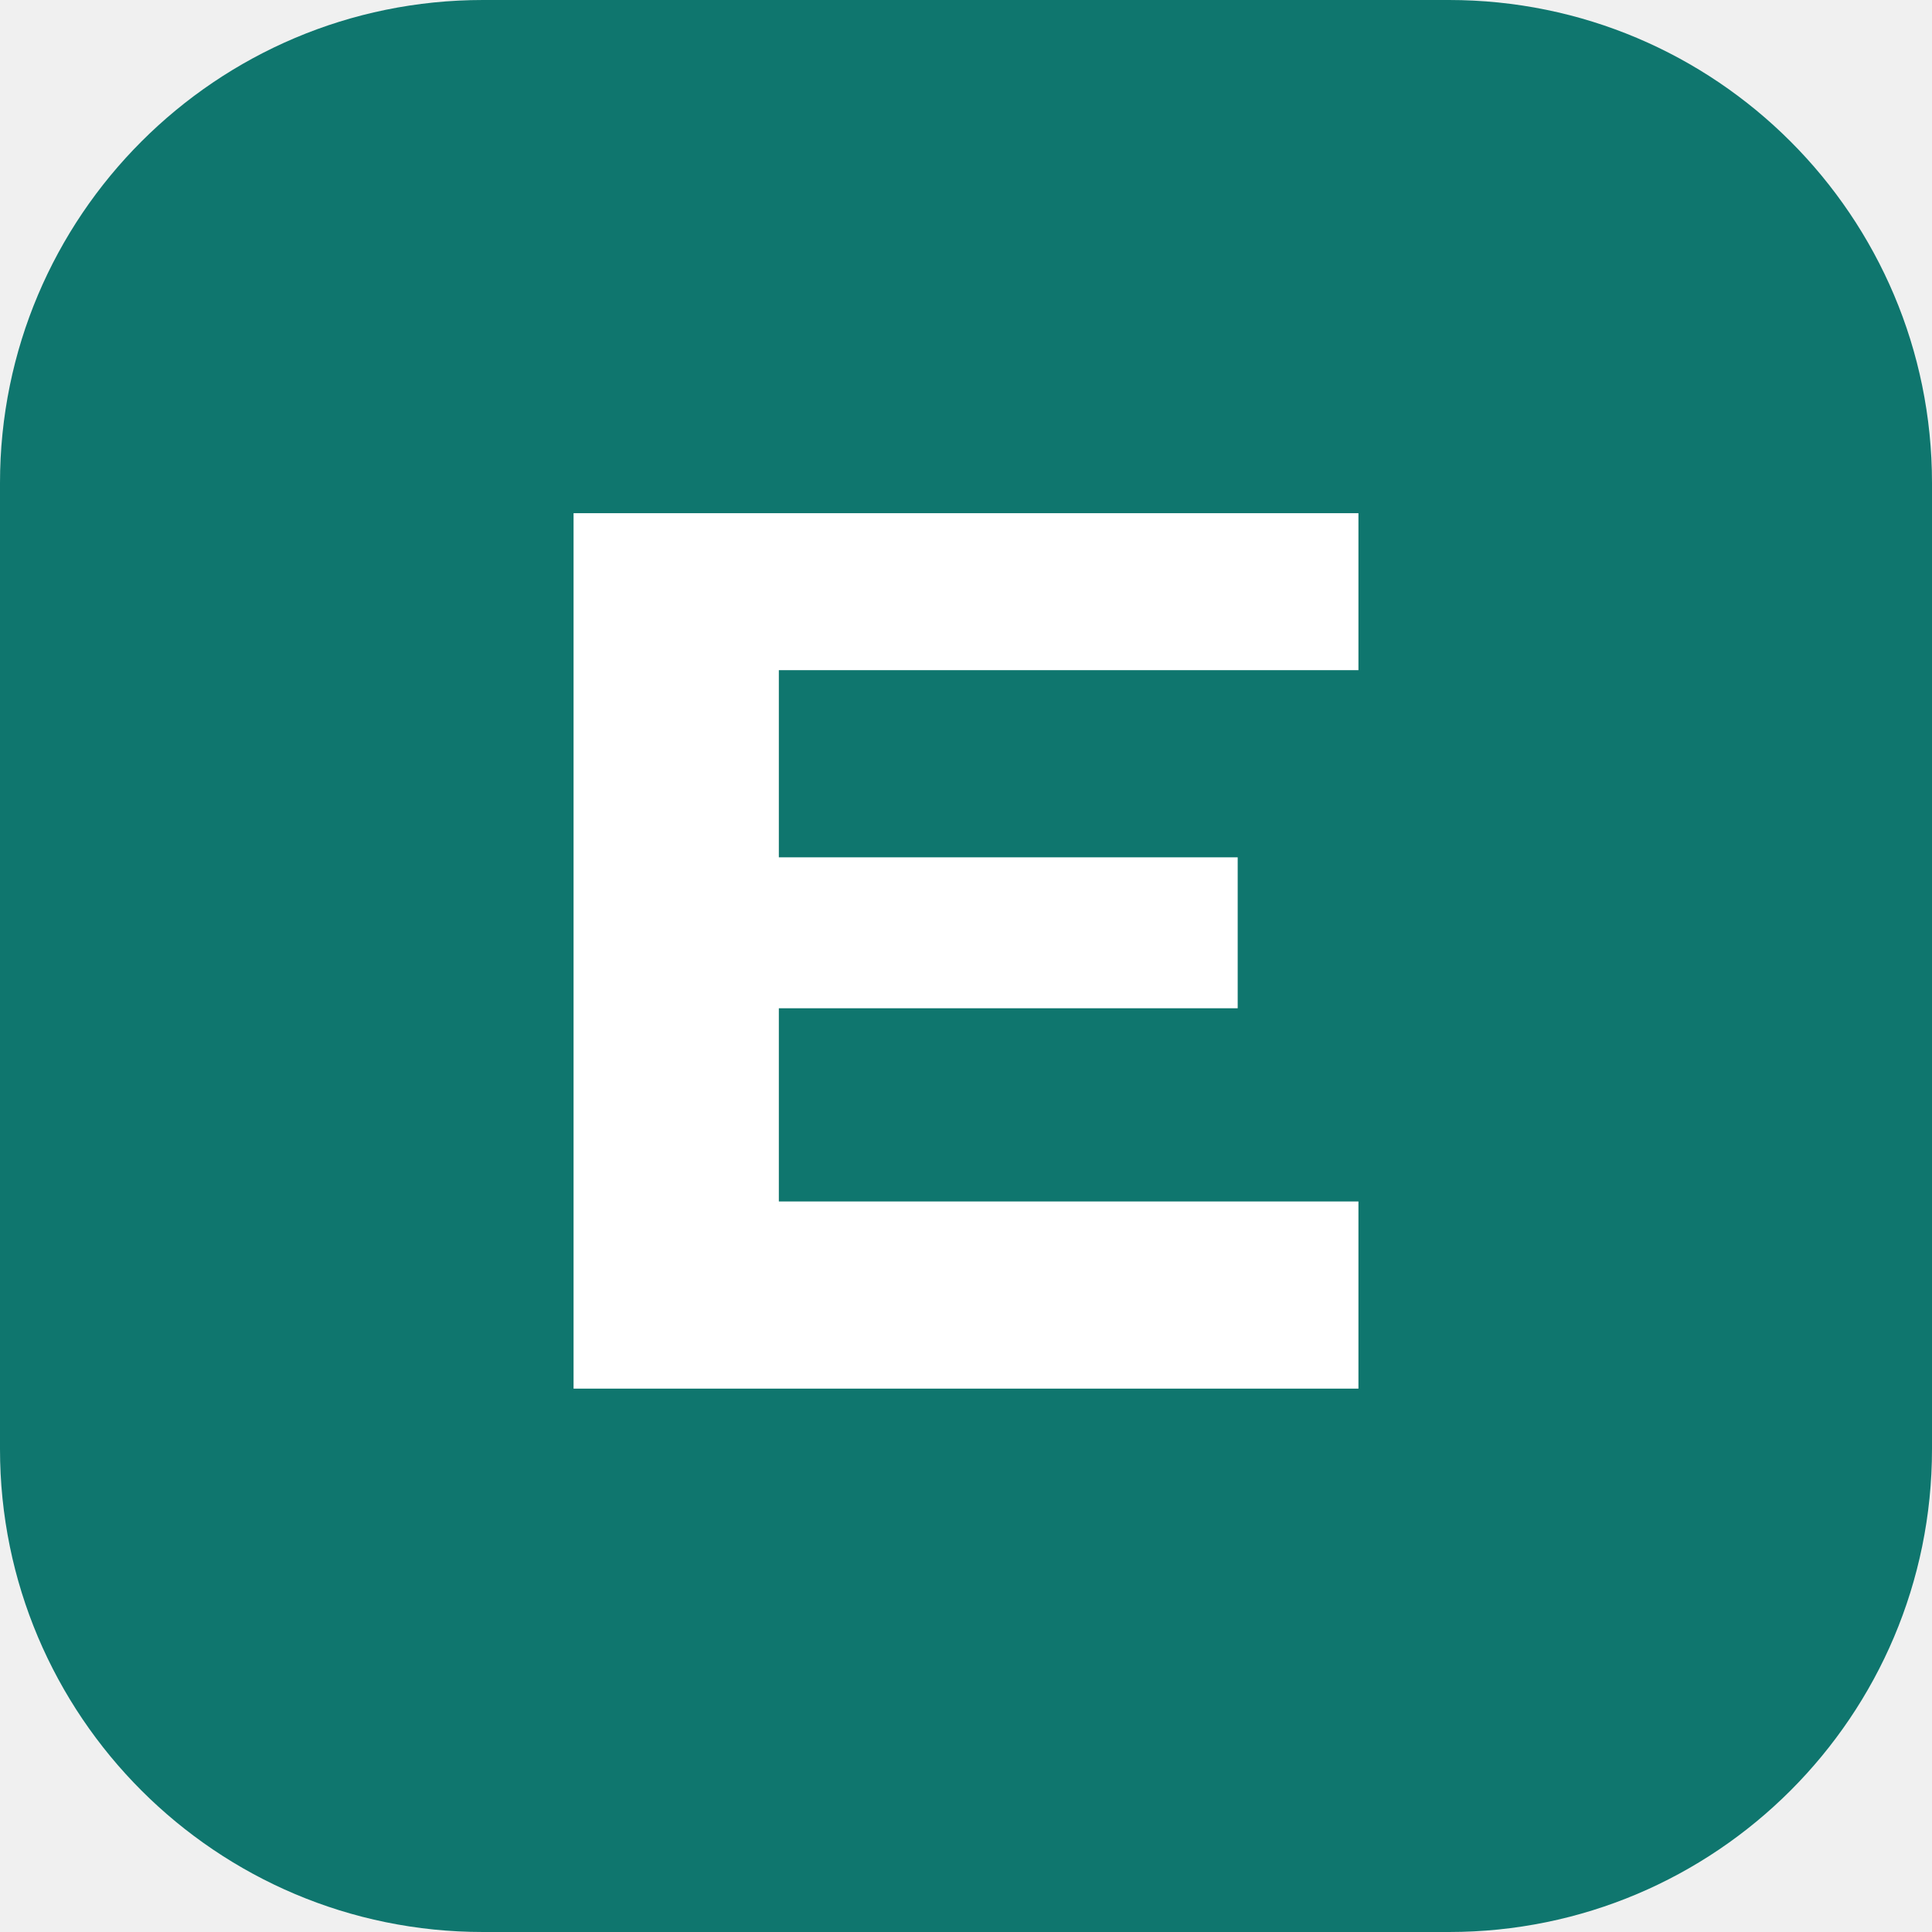
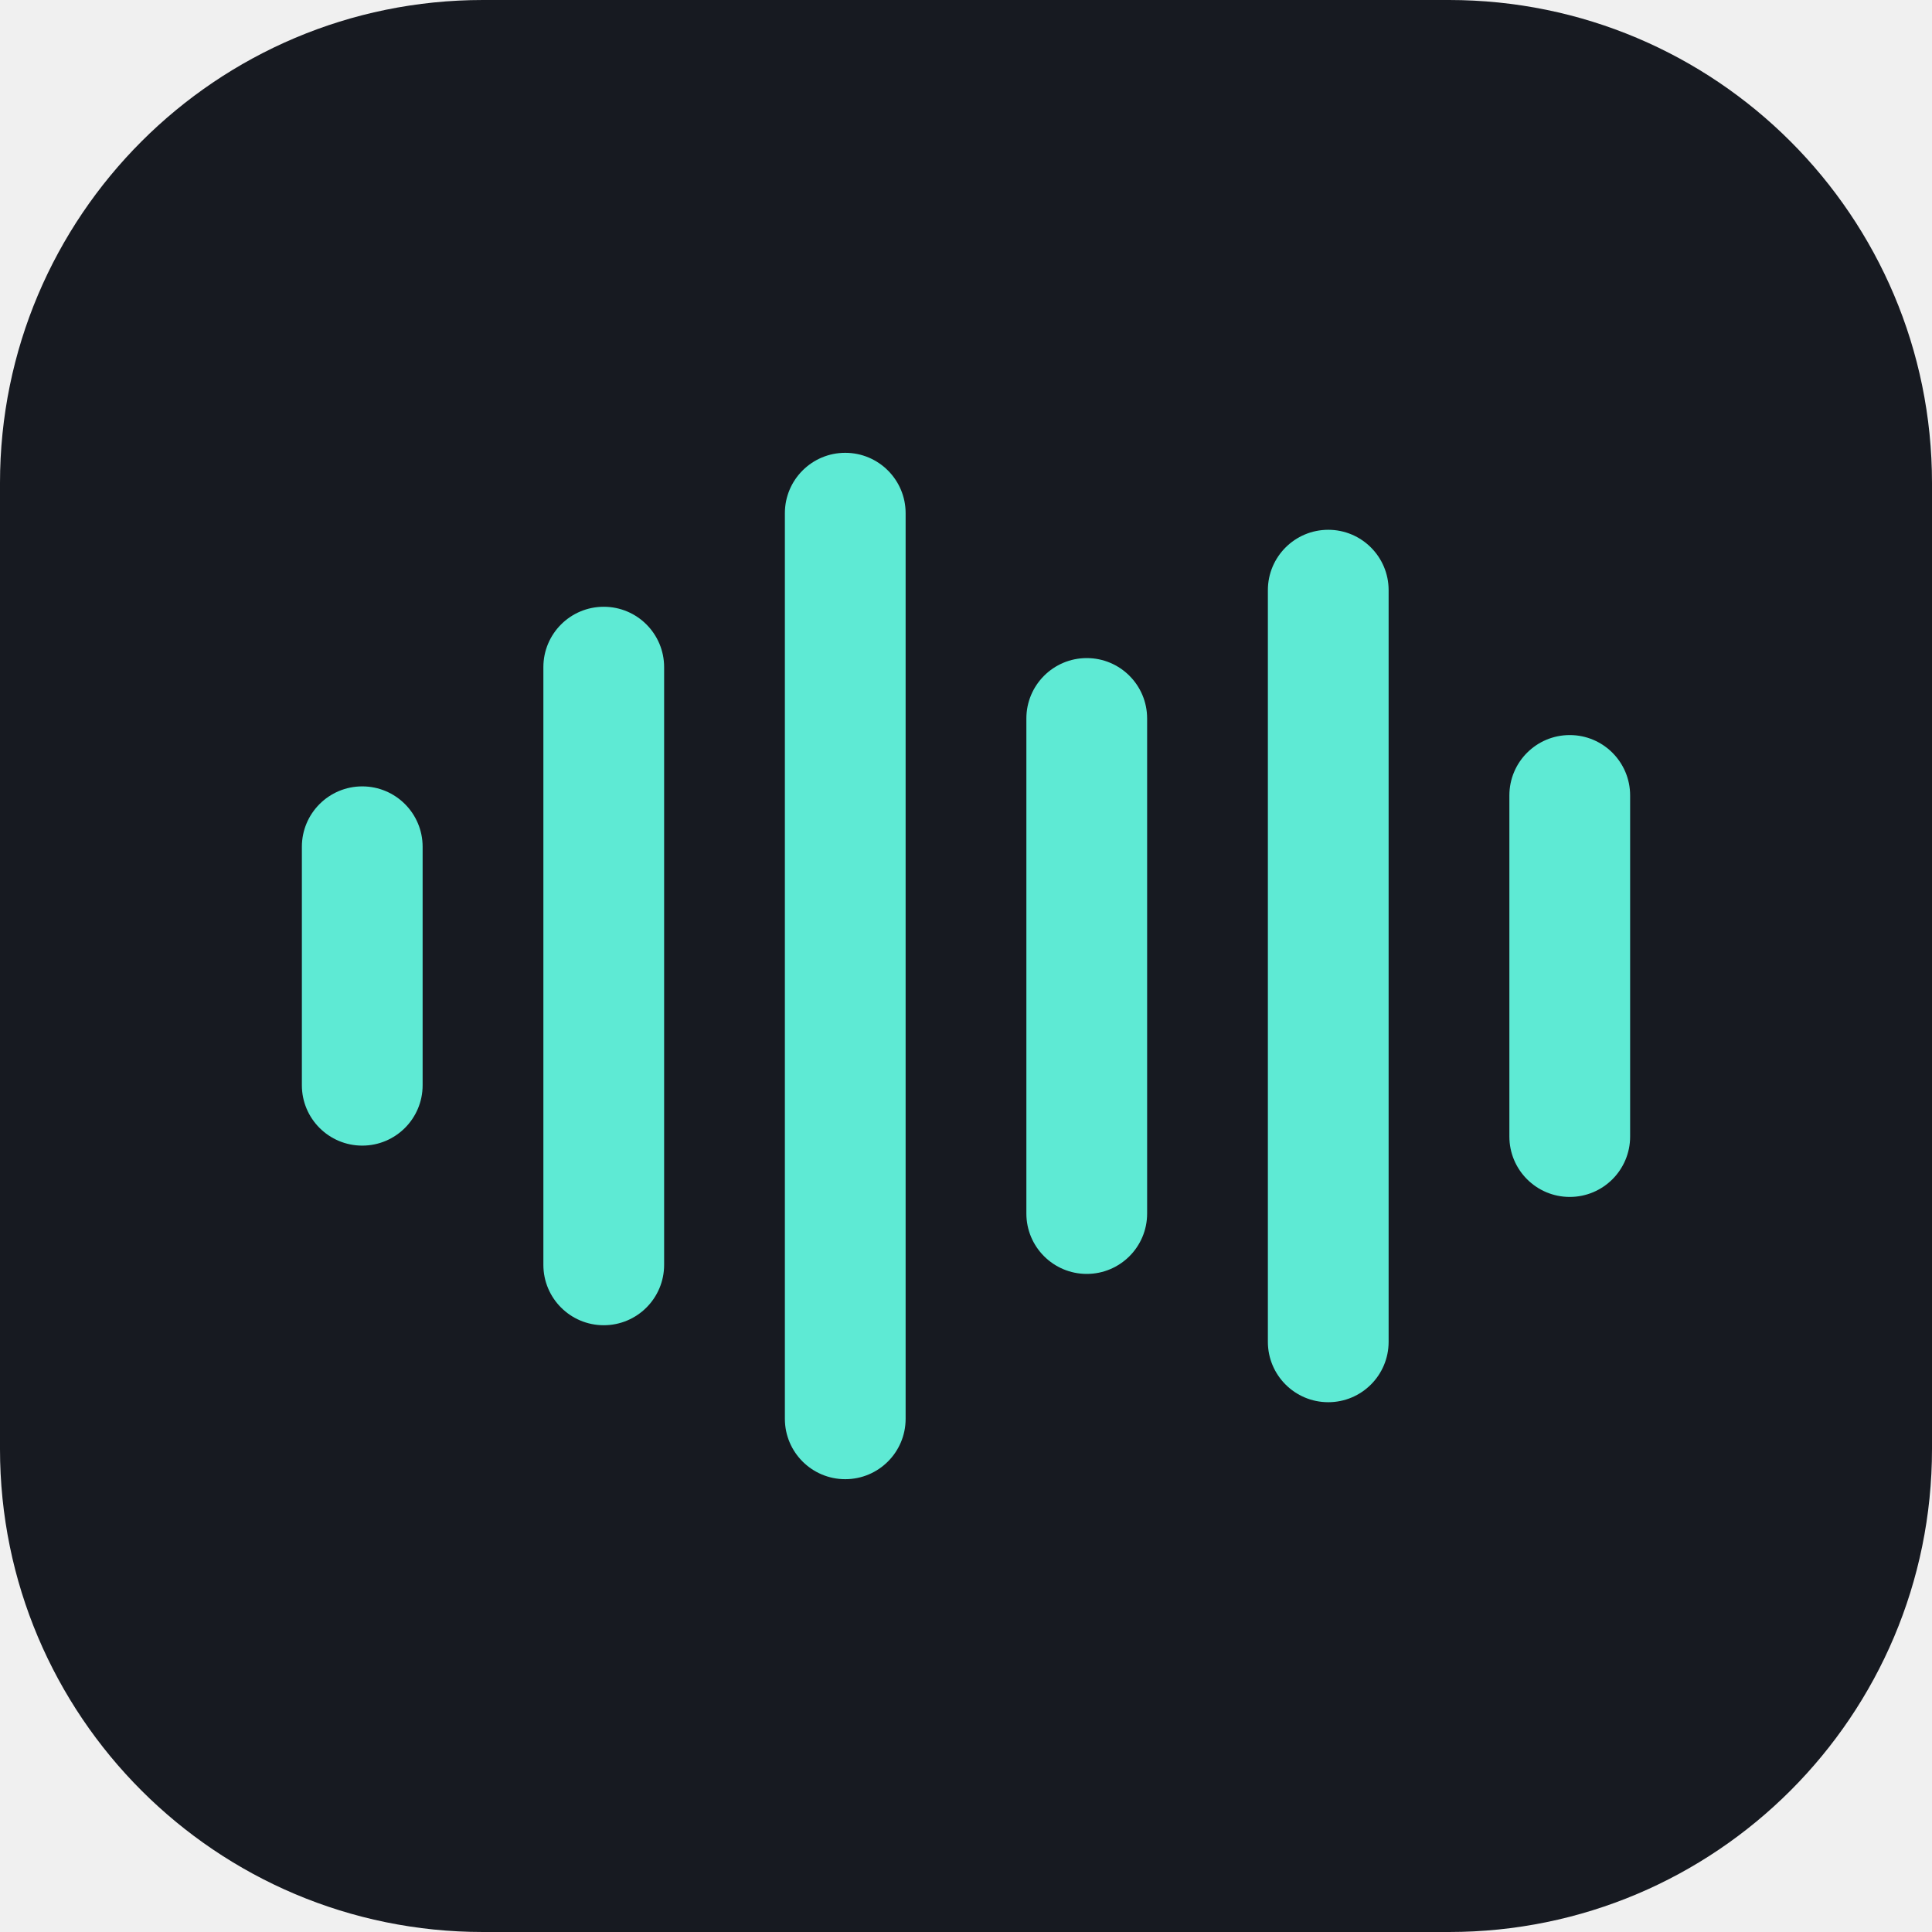
<svg xmlns="http://www.w3.org/2000/svg" viewBox="0 0 32 32">
-   <rect width="32" height="32" rx="8" fill="#0f766e" />
-   <path fill="#fff" d="M9.5 8.5h13v2.6h-9.6v3.1h7.6v2.5h-7.6v3.2h9.6V23h-13z" />
+   <rect width="32" height="32" rx="8" fill="#171a21" />
+   <g transform="translate(5 7) scale(0.5)">
+     <rect x="0" y="12.05" width="4" height="11.9" rx="2" fill="#5eead4" />
+     <rect x="8" y="6.1" width="4" height="23.8" rx="2" fill="#5eead4" />
+     <rect x="16" y="1" width="4" height="34" rx="2" fill="#5eead4" />
+     <rect x="24" y="7.8" width="4" height="20.4" rx="2" fill="#5eead4" />
+     <rect x="32" y="3.55" width="4" height="28.9" rx="2" fill="#5eead4" />
+     <rect x="40" y="10.35" width="4" height="15.3" rx="2" fill="#5eead4" />
+   </g>
</svg>
